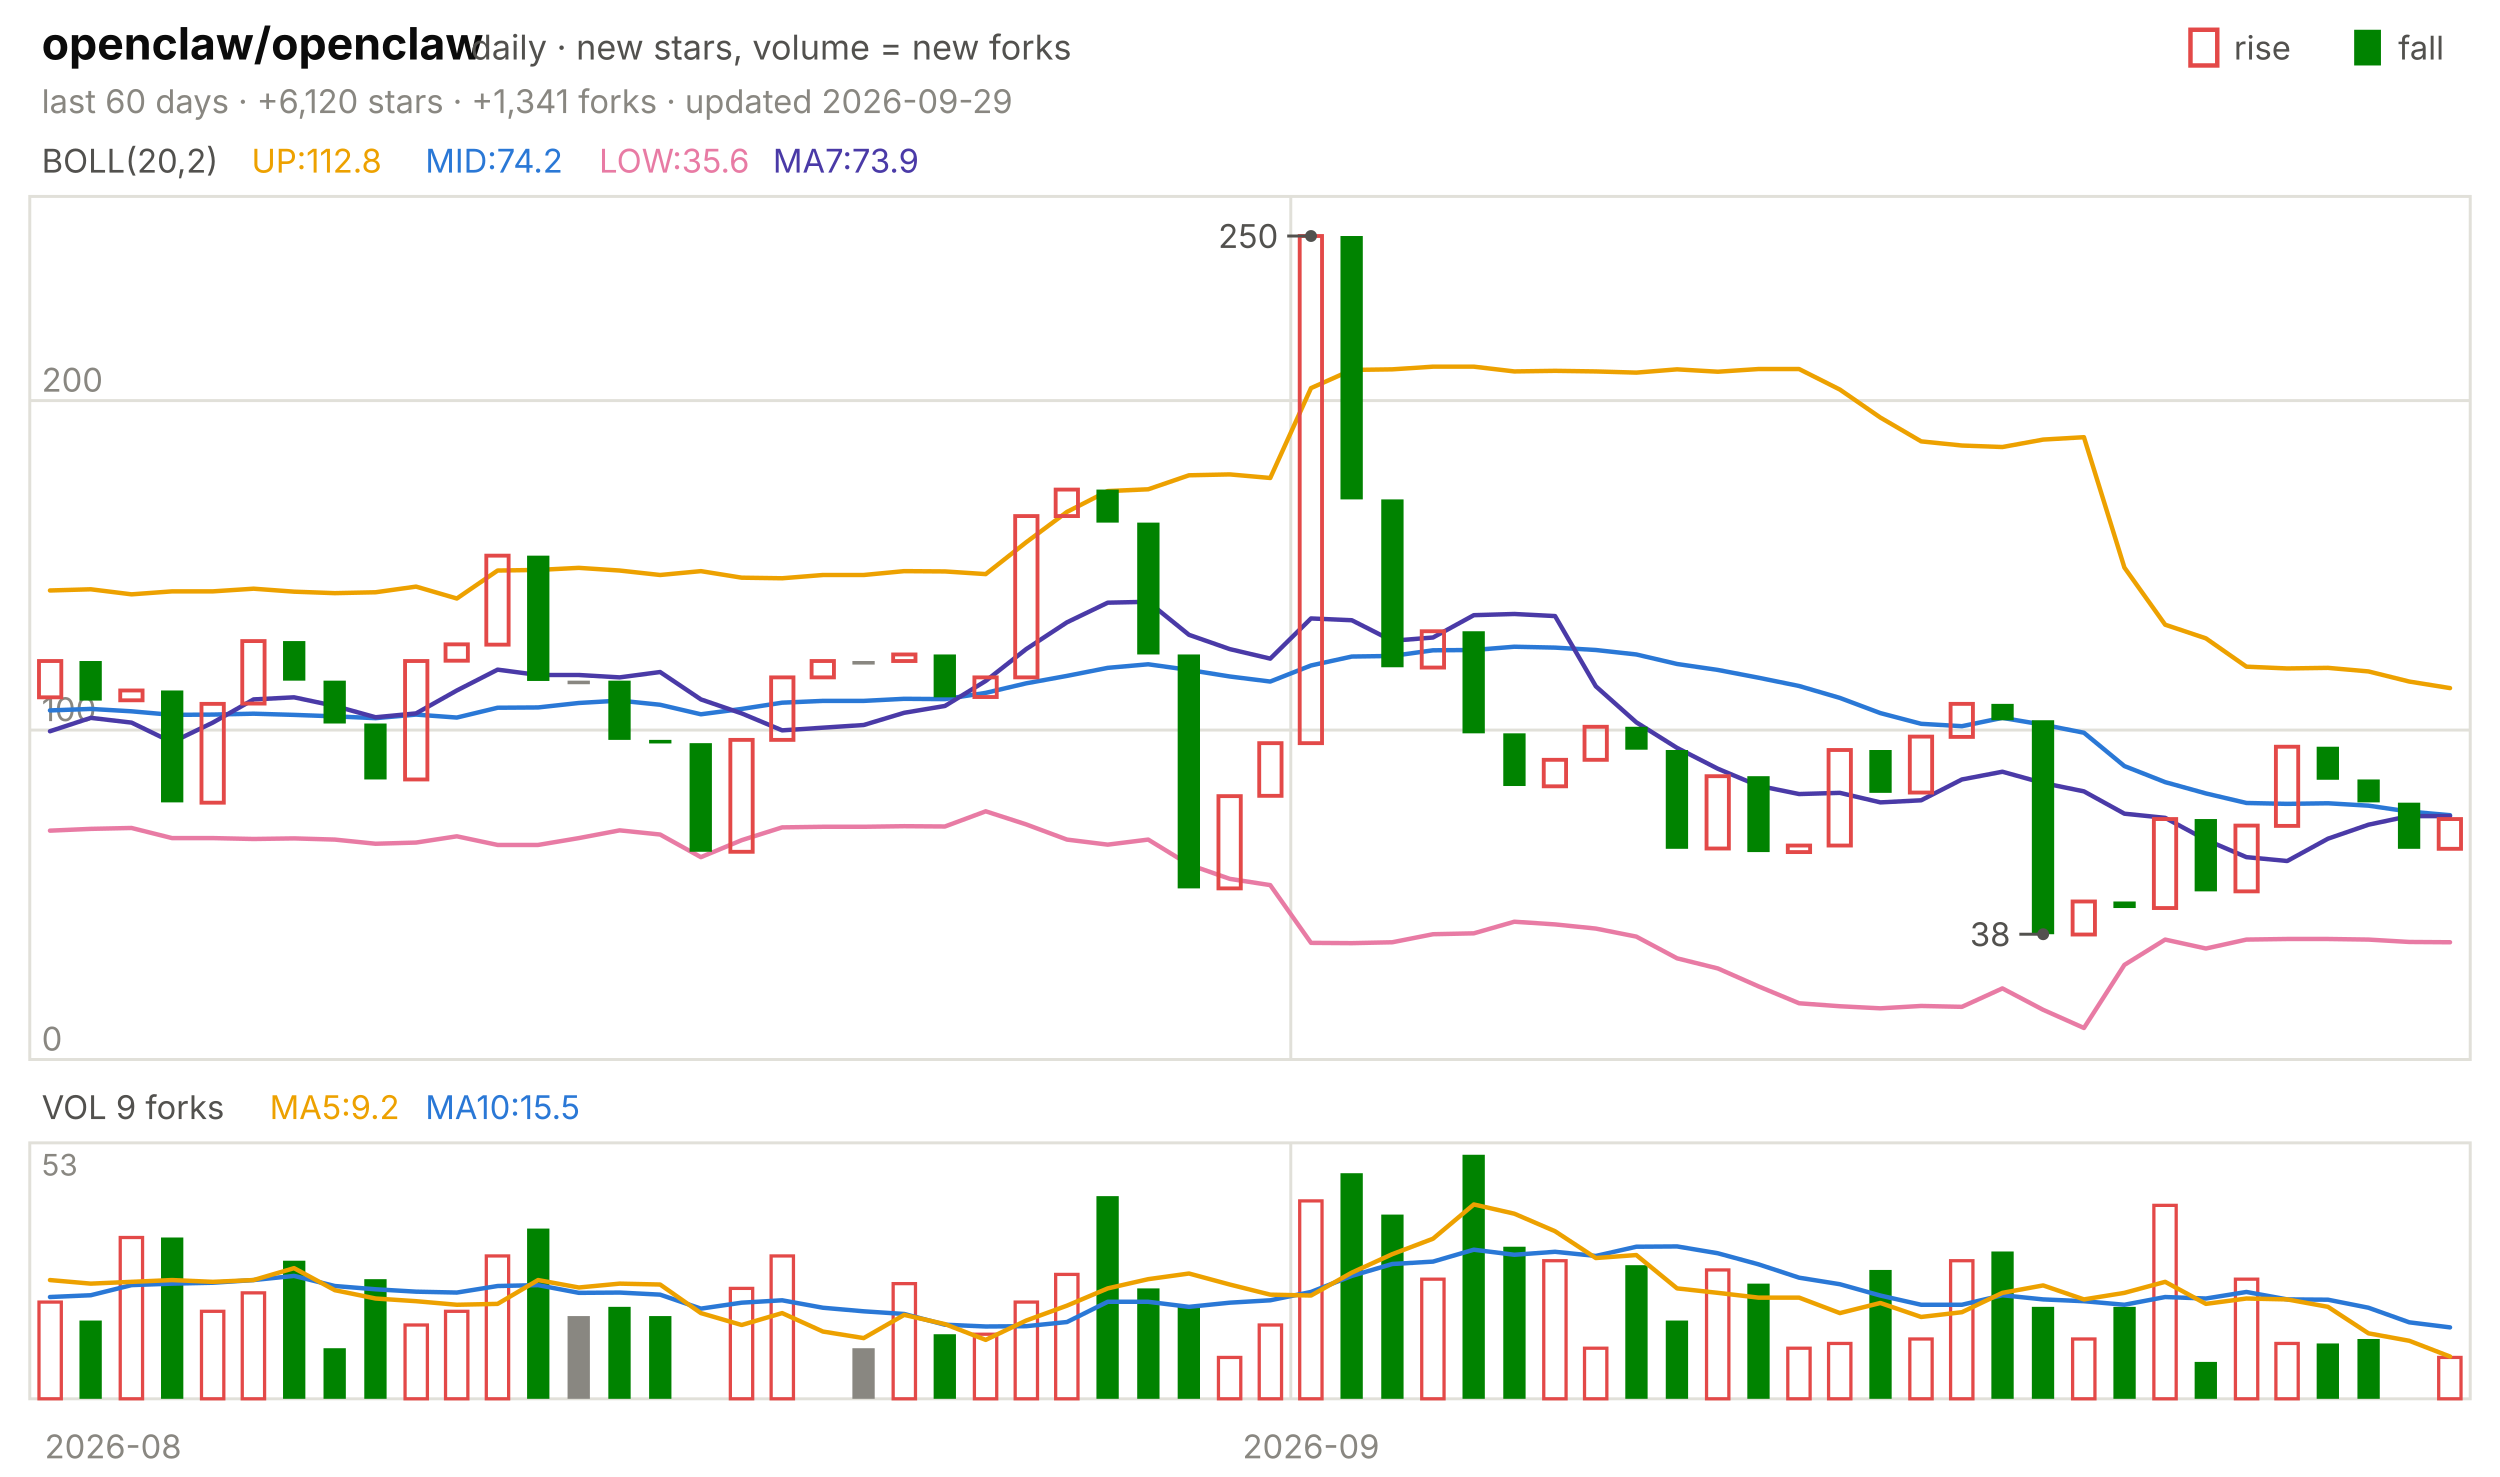
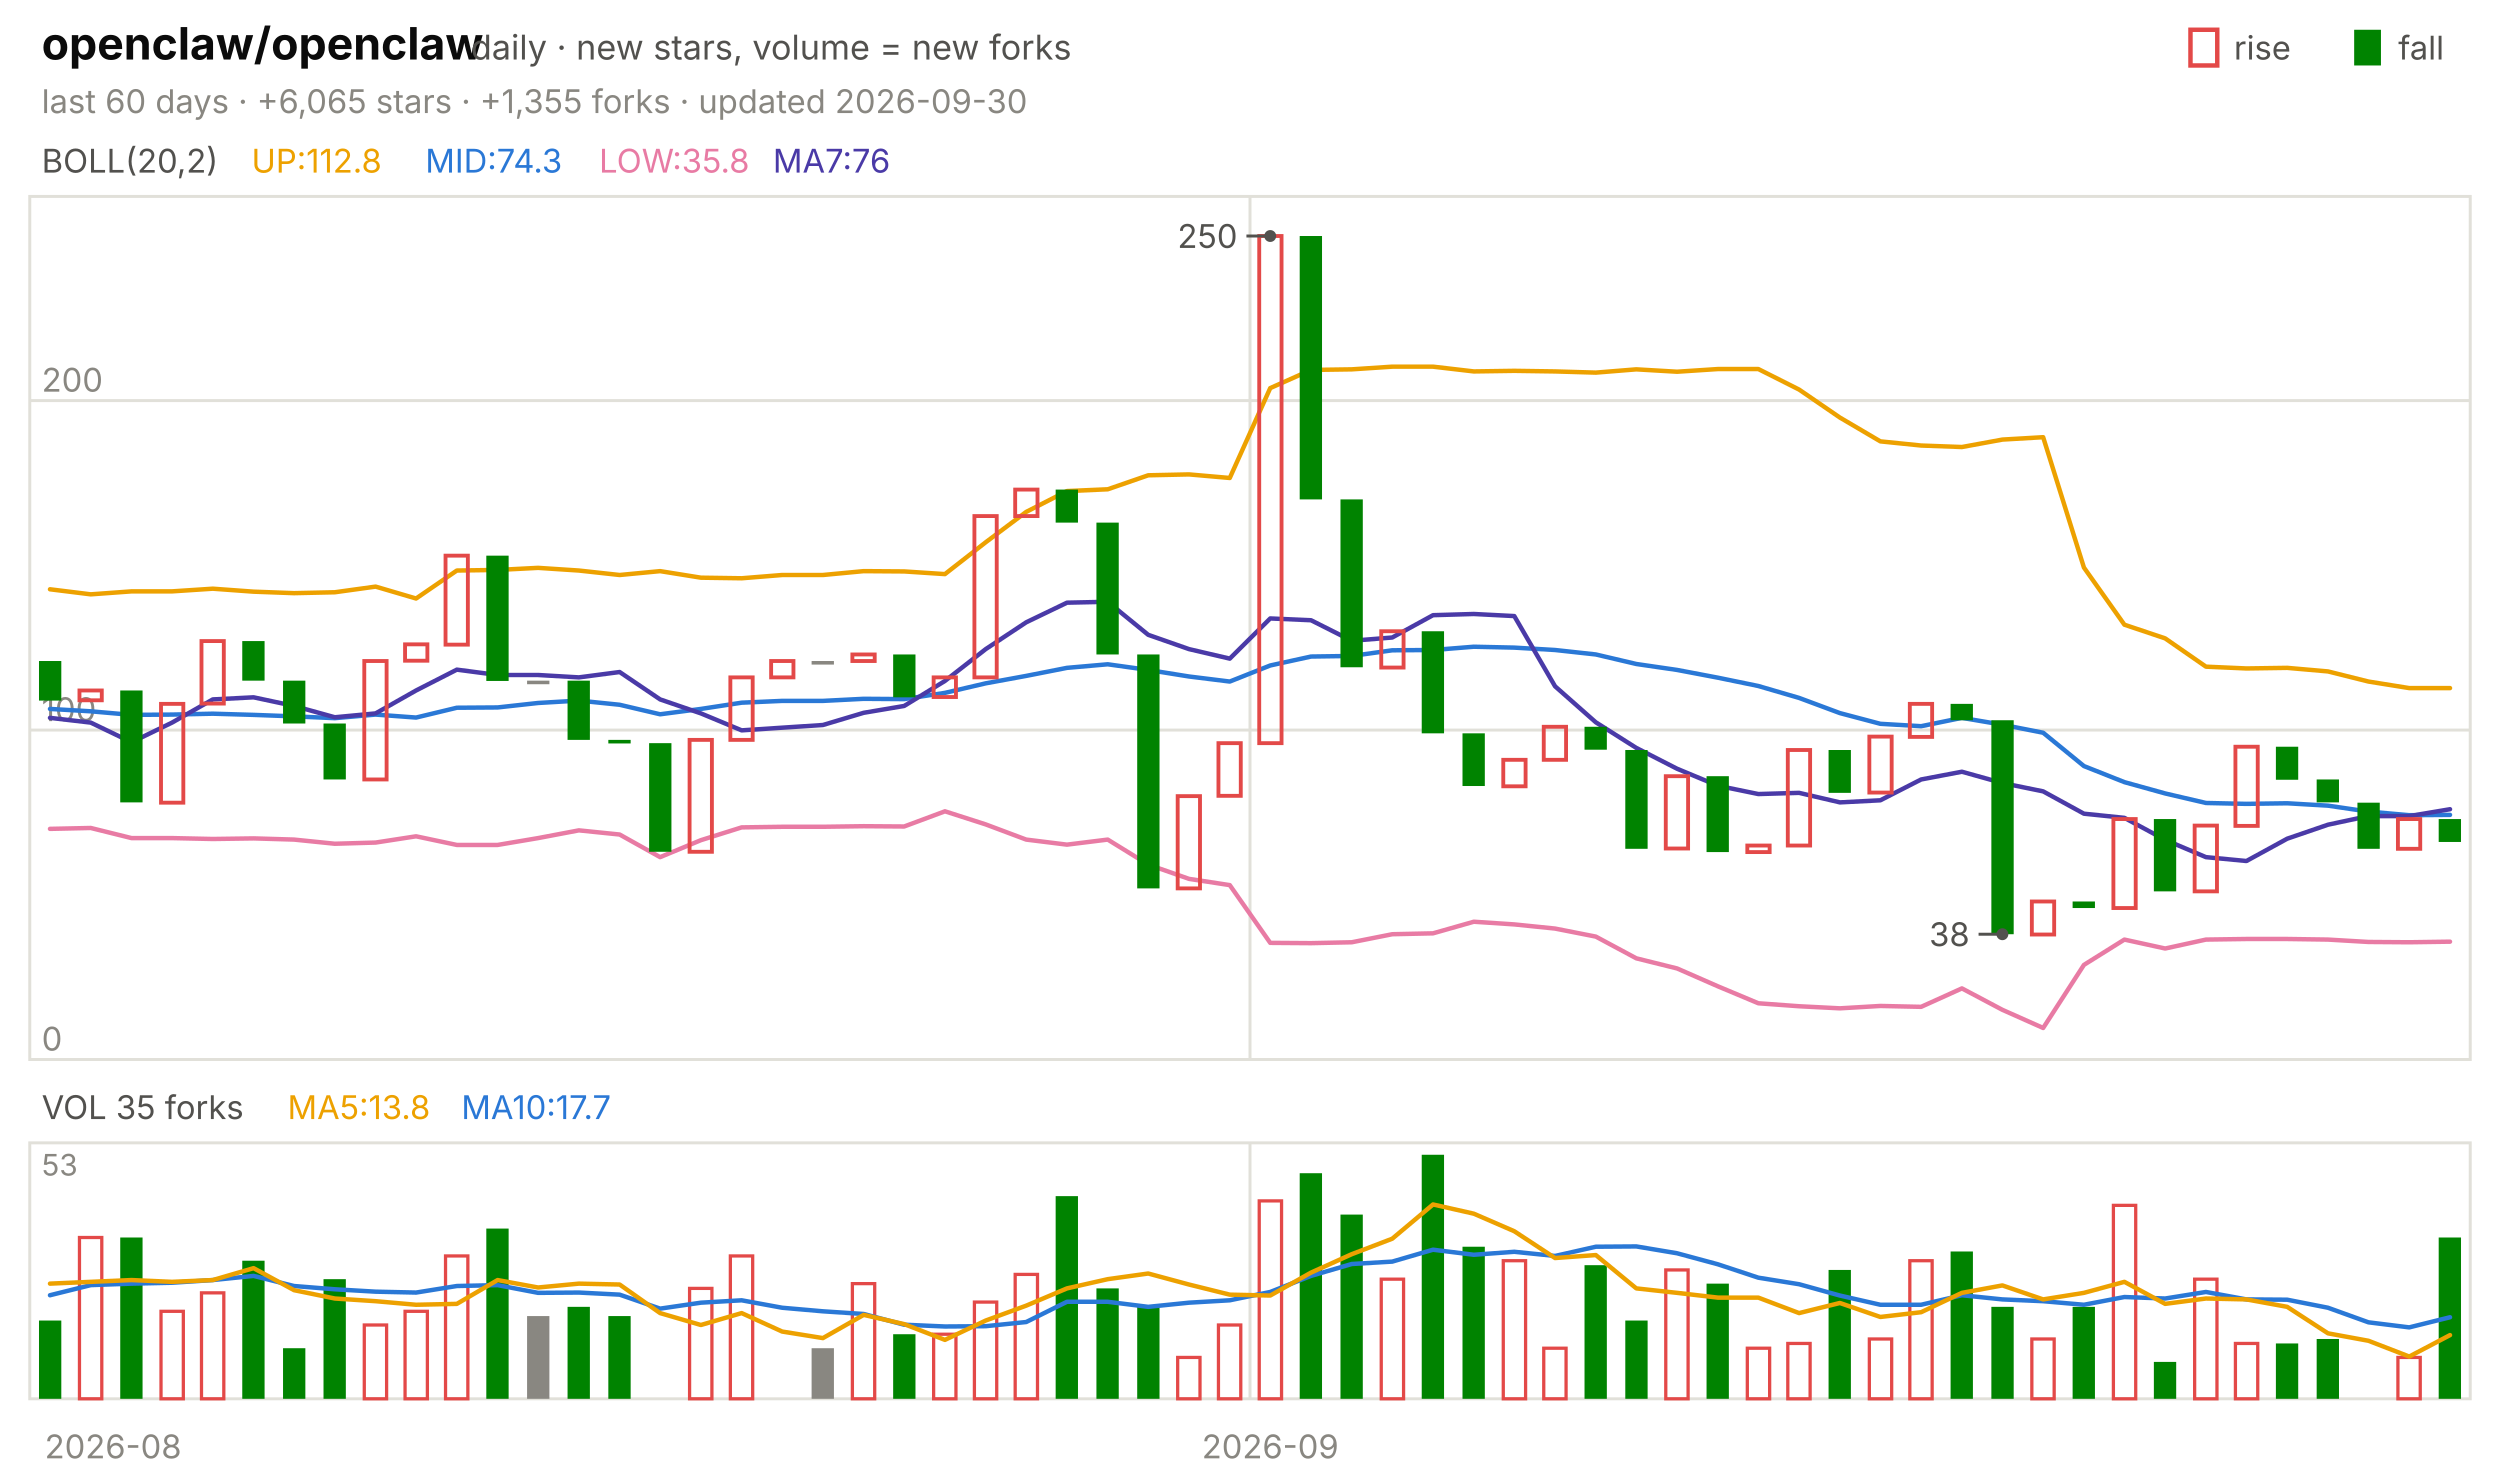
<svg xmlns="http://www.w3.org/2000/svg" viewBox="0 0 840 496" width="840" height="496" font-family="-apple-system,'Segoe UI',system-ui,sans-serif" role="img" aria-label="openclaw/openclaw candlestick chart">
  <text x="14.0" y="20.0" font-size="15" fill="#0b0b0b" font-weight="650">openclaw/openclaw</text>
  <text x="158.2" y="20.0" font-size="11.5" fill="#52514e">daily · new stars, volume = new forks</text>
  <text x="805.8" y="20.0" font-size="11.0" fill="#52514e">fall</text>
  <rect x="791" y="10" width="9" height="12" fill="#008300" />
  <text x="750.6" y="20.0" font-size="11.0" fill="#52514e">rise</text>
  <rect x="736" y="10" width="9" height="12" fill="none" stroke="#e34948" stroke-width="1.5" />
-   <text x="14.0" y="38.0" font-size="11.0" fill="#898781">last 60 days · +6,120 stars · +1,341 forks · updated 2026-09-29</text>
+   <text x="14.0" y="38.0" font-size="11.0" fill="#898781">last 60 days · +6,065 stars · +1,355 forks · updated 2026-09-30</text>
  <rect x="10" y="66" width="820" height="290" fill="none" stroke="#e1e0d9" />
  <rect x="10" y="384" width="820" height="86" fill="none" stroke="#e1e0d9" />
  <text x="38.0" y="490.0" font-size="11.0" fill="#898781" text-anchor="middle">2026-08</text>
-   <line x1="433.7" y1="66.0" x2="433.7" y2="356.0" stroke="#e1e0d9" stroke-width="1.0" />
-   <line x1="433.7" y1="384.0" x2="433.7" y2="470.0" stroke="#e1e0d9" stroke-width="1.0" />
-   <text x="440.5" y="490.0" font-size="11.0" fill="#898781" text-anchor="middle">2026-09</text>
+   <line x1="420.0" y1="66.0" x2="420.0" y2="356.0" stroke="#e1e0d9" stroke-width="1.0" />
+   <line x1="420.0" y1="384.0" x2="420.0" y2="470.0" stroke="#e1e0d9" stroke-width="1.0" />
+   <text x="426.8" y="490.0" font-size="11.0" fill="#898781" text-anchor="middle">2026-09</text>
  <text x="14.0" y="58.0" font-size="11.0" fill="#52514e">BOLL(20,2)</text>
  <text x="84.5" y="58.0" font-size="11.0" fill="#eda100">UP:112.8</text>
-   <text x="142.9" y="58.0" font-size="11.0" fill="#2a78d6">MID:74.2</text>
-   <text x="201.3" y="58.0" font-size="11.0" fill="#e87ba4">LOW:35.6</text>
-   <text x="259.7" y="58.0" font-size="11.0" fill="#4a3aa7">MA7:73.9</text>
+   <text x="142.9" y="58.0" font-size="11.0" fill="#2a78d6">MID:74.3</text>
+   <text x="201.3" y="58.0" font-size="11.0" fill="#e87ba4">LOW:35.8</text>
+   <text x="259.7" y="58.0" font-size="11.0" fill="#4a3aa7">MA7:76</text>
  <line x1="10.0" y1="356.0" x2="830.0" y2="356.0" stroke="#e1e0d9" stroke-width="1.0" />
  <text x="14.0" y="353.0" font-size="11.0" fill="#898781">0</text>
  <line x1="10.0" y1="245.3" x2="830.0" y2="245.3" stroke="#e1e0d9" stroke-width="1.0" />
  <text x="14.0" y="242.3" font-size="11.0" fill="#898781">100</text>
  <line x1="10.0" y1="134.6" x2="830.0" y2="134.6" stroke="#e1e0d9" stroke-width="1.0" />
  <text x="14.0" y="131.6" font-size="11.0" fill="#898781">200</text>
-   <polyline points="16.8,198.4 30.5,198.0 44.2,199.7 57.8,198.7 71.5,198.7 85.2,197.8 98.8,198.8 112.5,199.3 126.2,199.0 139.8,197.1 153.5,201.1 167.2,191.7 180.8,191.5 194.5,190.8 208.2,191.7 221.8,193.2 235.5,191.9 249.2,194.1 262.8,194.3 276.5,193.2 290.2,193.2 303.8,191.9 317.5,192.0 331.2,192.9 344.8,182.2 358.5,172.0 372.2,165.0 385.8,164.4 399.5,159.7 413.2,159.4 426.8,160.6 440.5,130.4 454.2,124.3 467.8,124.1 481.5,123.2 495.2,123.2 508.8,124.8 522.5,124.6 536.2,124.8 549.8,125.2 563.5,124.1 577.2,124.9 590.8,124.0 604.5,124.0 618.2,130.9 631.8,140.3 645.5,148.3 659.2,149.7 672.8,150.2 686.5,147.7 700.2,146.9 713.8,190.7 727.5,209.9 741.2,214.5 754.8,224.0 768.5,224.6 782.2,224.4 795.8,225.6 809.5,229.0 823.2,231.2" fill="none" stroke="#eda100" stroke-width="1.5" stroke-linejoin="round" stroke-linecap="round" />
-   <polyline points="16.8,238.7 30.5,238.2 44.2,239.0 57.8,240.2 71.5,240.1 85.2,239.8 98.8,240.2 112.5,240.7 126.2,241.3 139.8,240.1 153.5,241.1 167.2,237.8 180.8,237.7 194.5,236.2 208.2,235.4 221.8,236.8 235.5,240.0 249.2,238.2 262.8,236.1 276.5,235.5 290.2,235.5 303.8,234.8 317.5,234.9 331.2,232.8 344.8,229.6 358.5,227.1 372.2,224.4 385.8,223.2 399.5,225.1 413.2,227.3 426.8,229.0 440.5,223.6 454.2,220.6 467.8,220.4 481.5,218.5 495.2,218.4 508.8,217.3 522.5,217.6 536.2,218.4 549.8,219.9 563.5,223.1 577.2,225.1 590.8,227.7 604.5,230.5 618.2,234.5 631.8,239.6 645.5,243.2 659.2,244.0 672.8,241.2 686.5,243.5 700.2,246.2 713.8,257.4 727.5,262.8 741.2,266.6 754.8,269.8 768.5,270.1 782.2,269.9 795.8,270.7 809.5,272.7 823.2,273.9" fill="none" stroke="#2a78d6" stroke-width="1.5" stroke-linejoin="round" stroke-linecap="round" />
-   <polyline points="16.8,279.1 30.5,278.5 44.2,278.2 57.8,281.6 71.5,281.6 85.2,281.9 98.8,281.7 112.5,282.1 126.2,283.5 139.8,283.1 153.5,281.0 167.2,283.9 180.8,283.9 194.5,281.6 208.2,279.0 221.8,280.4 235.5,288.0 249.2,282.3 262.8,278.0 276.5,277.8 290.2,277.8 303.8,277.6 317.5,277.7 331.2,272.6 344.8,277.0 358.5,282.1 372.2,283.8 385.8,282.1 399.5,290.5 413.2,295.3 426.8,297.4 440.5,316.8 454.2,316.9 467.8,316.6 481.5,313.9 495.2,313.6 508.8,309.7 522.5,310.6 536.2,312.0 549.8,314.7 563.5,322.0 577.2,325.4 590.8,331.4 604.5,337.1 618.2,338.1 631.8,338.8 645.5,338.0 659.2,338.3 672.8,332.1 686.5,339.3 700.2,345.4 713.8,324.2 727.5,315.7 741.2,318.7 754.8,315.7 768.5,315.5 782.2,315.5 795.8,315.7 809.5,316.5 823.2,316.6" fill="none" stroke="#e87ba4" stroke-width="1.5" stroke-linejoin="round" stroke-linecap="round" />
-   <polyline points="16.8,245.7 30.5,241.2 44.2,242.8 57.8,249.4 71.5,242.8 85.2,235.0 98.8,234.3 112.5,237.2 126.2,241.0 139.8,239.7 153.5,232.0 167.2,225.0 180.8,226.8 194.5,226.8 208.2,227.6 221.8,225.8 235.5,235.0 249.2,239.7 262.8,245.4 276.5,244.5 290.2,243.6 303.8,239.5 317.5,237.2 331.2,228.8 344.8,218.1 358.5,209.1 372.2,202.5 385.8,202.2 399.5,213.3 413.2,218.1 426.8,221.3 440.5,207.8 454.2,208.4 467.8,215.3 481.5,214.2 495.2,206.7 508.8,206.3 522.5,207.0 536.2,230.6 549.8,242.7 563.5,251.3 577.2,258.3 590.8,264.0 604.5,266.8 618.2,266.4 631.8,269.6 645.5,268.9 659.2,261.9 672.8,259.3 686.5,263.1 700.2,265.9 713.8,273.4 727.5,274.8 741.2,282.2 754.8,288.0 768.5,289.3 782.2,281.8 795.8,277.1 809.5,274.2 823.2,274.2" fill="none" stroke="#4a3aa7" stroke-width="1.5" stroke-linejoin="round" stroke-linecap="round" />
-   <rect x="13.1" y="222.1" width="7.5" height="12.2" fill="none" stroke="#e34948" stroke-width="1.3" />
-   <rect x="26.7" y="222.1" width="7.5" height="13.3" fill="#008300" />
-   <rect x="40.4" y="232.0" width="7.5" height="3.3" fill="none" stroke="#e34948" stroke-width="1.3" />
-   <rect x="54.1" y="232.0" width="7.5" height="37.6" fill="#008300" />
-   <rect x="67.7" y="236.5" width="7.5" height="33.2" fill="none" stroke="#e34948" stroke-width="1.3" />
-   <rect x="81.4" y="215.4" width="7.5" height="21.0" fill="none" stroke="#e34948" stroke-width="1.3" />
-   <rect x="95.1" y="215.4" width="7.5" height="13.3" fill="#008300" />
-   <rect x="108.7" y="228.7" width="7.5" height="14.4" fill="#008300" />
-   <rect x="122.4" y="243.1" width="7.5" height="18.8" fill="#008300" />
-   <rect x="136.1" y="222.1" width="7.5" height="39.8" fill="none" stroke="#e34948" stroke-width="1.3" />
-   <rect x="149.7" y="216.5" width="7.5" height="5.5" fill="none" stroke="#e34948" stroke-width="1.3" />
-   <rect x="163.4" y="186.7" width="7.5" height="29.9" fill="none" stroke="#e34948" stroke-width="1.3" />
-   <rect x="177.1" y="186.7" width="7.5" height="42.1" fill="#008300" />
-   <rect x="190.7" y="228.7" width="7.5" height="1.2" fill="#898781" />
-   <rect x="204.4" y="228.7" width="7.5" height="19.9" fill="#008300" />
-   <rect x="218.1" y="248.6" width="7.5" height="1.2" fill="#008300" />
-   <rect x="231.7" y="249.7" width="7.5" height="36.5" fill="#008300" />
-   <rect x="245.4" y="248.6" width="7.5" height="37.6" fill="none" stroke="#e34948" stroke-width="1.3" />
-   <rect x="259.1" y="227.6" width="7.5" height="21.0" fill="none" stroke="#e34948" stroke-width="1.3" />
-   <rect x="272.7" y="222.1" width="7.5" height="5.5" fill="none" stroke="#e34948" stroke-width="1.3" />
-   <rect x="286.4" y="222.1" width="7.5" height="1.2" fill="#898781" />
-   <rect x="300.1" y="219.9" width="7.5" height="2.2" fill="none" stroke="#e34948" stroke-width="1.3" />
-   <rect x="313.7" y="219.9" width="7.5" height="14.4" fill="#008300" />
-   <rect x="327.4" y="227.6" width="7.5" height="6.6" fill="none" stroke="#e34948" stroke-width="1.3" />
-   <rect x="341.1" y="173.4" width="7.5" height="54.2" fill="none" stroke="#e34948" stroke-width="1.3" />
-   <rect x="354.7" y="164.5" width="7.5" height="8.9" fill="none" stroke="#e34948" stroke-width="1.3" />
-   <rect x="368.4" y="164.5" width="7.5" height="11.1" fill="#008300" />
-   <rect x="382.1" y="175.6" width="7.5" height="44.3" fill="#008300" />
-   <rect x="395.7" y="219.9" width="7.5" height="78.6" fill="#008300" />
-   <rect x="409.4" y="267.5" width="7.5" height="31.0" fill="none" stroke="#e34948" stroke-width="1.3" />
-   <rect x="423.1" y="249.7" width="7.5" height="17.7" fill="none" stroke="#e34948" stroke-width="1.3" />
-   <rect x="436.7" y="79.3" width="7.5" height="170.4" fill="none" stroke="#e34948" stroke-width="1.3" />
-   <rect x="450.4" y="79.3" width="7.5" height="88.5" fill="#008300" />
-   <rect x="464.1" y="167.8" width="7.5" height="56.4" fill="#008300" />
-   <rect x="477.7" y="212.1" width="7.5" height="12.2" fill="none" stroke="#e34948" stroke-width="1.3" />
-   <rect x="491.4" y="212.1" width="7.5" height="34.3" fill="#008300" />
-   <rect x="505.1" y="246.4" width="7.5" height="17.7" fill="#008300" />
-   <rect x="518.7" y="255.3" width="7.5" height="8.9" fill="none" stroke="#e34948" stroke-width="1.3" />
-   <rect x="532.4" y="244.2" width="7.5" height="11.1" fill="none" stroke="#e34948" stroke-width="1.3" />
-   <rect x="546.1" y="244.2" width="7.5" height="7.7" fill="#008300" />
-   <rect x="559.7" y="252.0" width="7.5" height="33.2" fill="#008300" />
-   <rect x="573.4" y="260.8" width="7.5" height="24.3" fill="none" stroke="#e34948" stroke-width="1.3" />
-   <rect x="587.1" y="260.8" width="7.5" height="25.5" fill="#008300" />
-   <rect x="600.7" y="284.1" width="7.5" height="2.2" fill="none" stroke="#e34948" stroke-width="1.3" />
-   <rect x="614.4" y="252.0" width="7.5" height="32.1" fill="none" stroke="#e34948" stroke-width="1.3" />
-   <rect x="628.1" y="252.0" width="7.5" height="14.4" fill="#008300" />
-   <rect x="641.7" y="247.5" width="7.5" height="18.8" fill="none" stroke="#e34948" stroke-width="1.3" />
-   <rect x="655.4" y="236.5" width="7.5" height="11.1" fill="none" stroke="#e34948" stroke-width="1.3" />
-   <rect x="669.1" y="236.5" width="7.5" height="5.5" fill="#008300" />
-   <rect x="682.7" y="242.0" width="7.5" height="71.9" fill="#008300" />
-   <rect x="696.4" y="302.9" width="7.5" height="11.1" fill="none" stroke="#e34948" stroke-width="1.3" />
-   <rect x="710.1" y="302.9" width="7.5" height="2.2" fill="#008300" />
-   <rect x="723.7" y="275.2" width="7.5" height="29.9" fill="none" stroke="#e34948" stroke-width="1.3" />
-   <rect x="737.4" y="275.2" width="7.5" height="24.3" fill="#008300" />
-   <rect x="751.1" y="277.4" width="7.5" height="22.1" fill="none" stroke="#e34948" stroke-width="1.3" />
-   <rect x="764.7" y="250.9" width="7.5" height="26.6" fill="none" stroke="#e34948" stroke-width="1.3" />
-   <rect x="778.4" y="250.9" width="7.5" height="11.1" fill="#008300" />
-   <rect x="792.1" y="261.9" width="7.5" height="7.7" fill="#008300" />
-   <rect x="805.7" y="269.7" width="7.5" height="15.5" fill="#008300" />
-   <rect x="819.4" y="275.2" width="7.5" height="10.0" fill="none" stroke="#e34948" stroke-width="1.3" />
-   <circle cx="440.5" cy="79.3" r="2" fill="#52514e" />
-   <line x1="440.5" y1="79.3" x2="432.5" y2="79.3" stroke="#52514e" stroke-width="1.0" />
-   <text x="429.5" y="83.3" font-size="11.0" fill="#52514e" text-anchor="end">250</text>
-   <circle cx="686.5" cy="313.9" r="2" fill="#52514e" />
-   <line x1="686.5" y1="313.9" x2="678.5" y2="313.9" stroke="#52514e" stroke-width="1.0" />
-   <text x="675.5" y="317.9" font-size="11.0" fill="#52514e" text-anchor="end">38</text>
-   <text x="14.0" y="376.0" font-size="11.0" fill="#52514e">VOL 9 forks</text>
-   <text x="90.6" y="376.0" font-size="11.0" fill="#eda100">MA5:9.2</text>
-   <text x="142.9" y="376.0" font-size="11.0" fill="#2a78d6">MA10:15.5</text>
+   <polyline points="16.8,198.0 30.5,199.7 44.2,198.7 57.8,198.7 71.5,197.8 85.2,198.8 98.8,199.3 112.5,199.0 126.2,197.1 139.8,201.1 153.5,191.7 167.2,191.5 180.8,190.8 194.5,191.7 208.2,193.2 221.8,191.9 235.5,194.1 249.2,194.3 262.8,193.2 276.5,193.2 290.2,191.9 303.8,192.0 317.5,192.9 331.2,182.2 344.8,172.0 358.5,165.0 372.2,164.4 385.8,159.7 399.5,159.4 413.2,160.6 426.8,130.4 440.5,124.3 454.2,124.1 467.8,123.2 481.5,123.2 495.2,124.8 508.8,124.6 522.5,124.8 536.2,125.2 549.8,124.1 563.5,124.9 577.2,124.0 590.8,124.0 604.5,130.9 618.2,140.3 631.8,148.3 645.5,149.7 659.2,150.2 672.8,147.7 686.5,146.9 700.2,190.7 713.8,209.9 727.5,214.5 741.2,224.0 754.8,224.6 768.5,224.4 782.2,225.6 795.8,229.0 809.5,231.2 823.2,231.2" fill="none" stroke="#eda100" stroke-width="1.5" stroke-linejoin="round" stroke-linecap="round" />
+   <polyline points="16.8,238.2 30.5,239.0 44.2,240.2 57.8,240.1 71.5,239.8 85.2,240.2 98.8,240.7 112.5,241.3 126.2,240.1 139.8,241.1 153.5,237.8 167.2,237.7 180.8,236.2 194.5,235.4 208.2,236.8 221.8,240.0 235.5,238.2 249.2,236.1 262.8,235.5 276.5,235.5 290.2,234.8 303.8,234.9 317.5,232.8 331.2,229.6 344.8,227.1 358.5,224.4 372.2,223.2 385.8,225.1 399.5,227.3 413.2,229.0 426.8,223.6 440.5,220.6 454.2,220.4 467.8,218.5 481.5,218.4 495.2,217.3 508.8,217.6 522.5,218.4 536.2,219.9 549.8,223.1 563.5,225.1 577.2,227.7 590.8,230.5 604.5,234.5 618.2,239.6 631.8,243.2 645.5,244.0 659.2,241.2 672.8,243.5 686.5,246.2 700.2,257.4 713.8,262.8 727.5,266.6 741.2,269.8 754.8,270.1 768.5,269.9 782.2,270.7 795.8,272.7 809.5,273.9 823.2,273.8" fill="none" stroke="#2a78d6" stroke-width="1.5" stroke-linejoin="round" stroke-linecap="round" />
+   <polyline points="16.8,278.5 30.5,278.2 44.2,281.6 57.8,281.6 71.5,281.9 85.2,281.7 98.8,282.1 112.5,283.5 126.2,283.1 139.8,281.0 153.5,283.9 167.2,283.9 180.8,281.6 194.5,279.0 208.2,280.4 221.8,288.0 235.5,282.3 249.2,278.0 262.8,277.8 276.5,277.8 290.2,277.6 303.8,277.7 317.5,272.6 331.2,277.0 344.8,282.1 358.5,283.8 372.2,282.1 385.8,290.5 399.5,295.3 413.2,297.4 426.8,316.8 440.5,316.9 454.2,316.6 467.8,313.9 481.5,313.6 495.2,309.7 508.8,310.6 522.5,312.0 536.2,314.7 549.8,322.0 563.5,325.4 577.2,331.4 590.8,337.1 604.5,338.1 618.2,338.8 631.8,338.0 645.5,338.3 659.2,332.1 672.8,339.3 686.5,345.4 700.2,324.2 713.8,315.7 727.5,318.7 741.2,315.7 754.8,315.5 768.5,315.5 782.2,315.7 795.8,316.5 809.5,316.6 823.2,316.4" fill="none" stroke="#e87ba4" stroke-width="1.5" stroke-linejoin="round" stroke-linecap="round" />
+   <polyline points="16.8,241.2 30.5,242.8 44.2,249.4 57.8,242.8 71.5,235.0 85.2,234.3 98.8,237.2 112.5,241.0 126.2,239.7 139.8,232.0 153.5,225.0 167.2,226.8 180.8,226.8 194.5,227.6 208.2,225.8 221.8,235.0 235.5,239.7 249.2,245.4 262.8,244.5 276.5,243.6 290.2,239.5 303.8,237.2 317.5,228.8 331.2,218.1 344.8,209.1 358.5,202.5 372.2,202.2 385.8,213.3 399.5,218.1 413.2,221.3 426.8,207.8 440.5,208.4 454.2,215.3 467.8,214.2 481.5,206.7 495.2,206.3 508.8,207.0 522.5,230.6 536.2,242.7 549.8,251.3 563.5,258.3 577.2,264.0 590.8,266.8 604.5,266.4 618.2,269.6 631.8,268.9 645.5,261.9 659.2,259.3 672.8,263.1 686.5,265.9 700.2,273.4 713.8,274.8 727.5,282.2 741.2,288.0 754.8,289.3 768.5,281.8 782.2,277.1 795.8,274.2 809.5,274.2 823.2,271.9" fill="none" stroke="#4a3aa7" stroke-width="1.5" stroke-linejoin="round" stroke-linecap="round" />
+   <rect x="13.1" y="222.1" width="7.5" height="13.3" fill="#008300" />
+   <rect x="26.7" y="232.0" width="7.5" height="3.3" fill="none" stroke="#e34948" stroke-width="1.3" />
+   <rect x="40.4" y="232.0" width="7.5" height="37.6" fill="#008300" />
+   <rect x="54.1" y="236.5" width="7.5" height="33.2" fill="none" stroke="#e34948" stroke-width="1.3" />
+   <rect x="67.7" y="215.4" width="7.5" height="21.0" fill="none" stroke="#e34948" stroke-width="1.3" />
+   <rect x="81.4" y="215.4" width="7.5" height="13.3" fill="#008300" />
+   <rect x="95.1" y="228.7" width="7.5" height="14.4" fill="#008300" />
+   <rect x="108.7" y="243.1" width="7.5" height="18.8" fill="#008300" />
+   <rect x="122.4" y="222.1" width="7.5" height="39.8" fill="none" stroke="#e34948" stroke-width="1.3" />
+   <rect x="136.1" y="216.5" width="7.5" height="5.5" fill="none" stroke="#e34948" stroke-width="1.3" />
+   <rect x="149.7" y="186.7" width="7.5" height="29.9" fill="none" stroke="#e34948" stroke-width="1.3" />
+   <rect x="163.4" y="186.7" width="7.5" height="42.1" fill="#008300" />
+   <rect x="177.1" y="228.7" width="7.5" height="1.2" fill="#898781" />
+   <rect x="190.7" y="228.7" width="7.5" height="19.9" fill="#008300" />
+   <rect x="204.4" y="248.6" width="7.5" height="1.2" fill="#008300" />
+   <rect x="218.1" y="249.7" width="7.5" height="36.5" fill="#008300" />
+   <rect x="231.7" y="248.6" width="7.5" height="37.6" fill="none" stroke="#e34948" stroke-width="1.3" />
+   <rect x="245.4" y="227.6" width="7.5" height="21.0" fill="none" stroke="#e34948" stroke-width="1.3" />
+   <rect x="259.1" y="222.1" width="7.5" height="5.5" fill="none" stroke="#e34948" stroke-width="1.3" />
+   <rect x="272.7" y="222.1" width="7.5" height="1.2" fill="#898781" />
+   <rect x="286.4" y="219.9" width="7.5" height="2.2" fill="none" stroke="#e34948" stroke-width="1.3" />
+   <rect x="300.1" y="219.9" width="7.5" height="14.4" fill="#008300" />
+   <rect x="313.7" y="227.6" width="7.5" height="6.6" fill="none" stroke="#e34948" stroke-width="1.3" />
+   <rect x="327.4" y="173.4" width="7.5" height="54.2" fill="none" stroke="#e34948" stroke-width="1.3" />
+   <rect x="341.1" y="164.5" width="7.5" height="8.9" fill="none" stroke="#e34948" stroke-width="1.3" />
+   <rect x="354.7" y="164.5" width="7.5" height="11.1" fill="#008300" />
+   <rect x="368.4" y="175.6" width="7.5" height="44.3" fill="#008300" />
+   <rect x="382.1" y="219.9" width="7.5" height="78.6" fill="#008300" />
+   <rect x="395.7" y="267.5" width="7.5" height="31.0" fill="none" stroke="#e34948" stroke-width="1.3" />
+   <rect x="409.4" y="249.7" width="7.5" height="17.7" fill="none" stroke="#e34948" stroke-width="1.3" />
+   <rect x="423.1" y="79.3" width="7.5" height="170.4" fill="none" stroke="#e34948" stroke-width="1.3" />
+   <rect x="436.7" y="79.3" width="7.5" height="88.5" fill="#008300" />
+   <rect x="450.4" y="167.8" width="7.5" height="56.4" fill="#008300" />
+   <rect x="464.1" y="212.1" width="7.5" height="12.2" fill="none" stroke="#e34948" stroke-width="1.3" />
+   <rect x="477.7" y="212.1" width="7.5" height="34.3" fill="#008300" />
+   <rect x="491.4" y="246.4" width="7.5" height="17.7" fill="#008300" />
+   <rect x="505.1" y="255.3" width="7.5" height="8.9" fill="none" stroke="#e34948" stroke-width="1.3" />
+   <rect x="518.7" y="244.2" width="7.5" height="11.1" fill="none" stroke="#e34948" stroke-width="1.3" />
+   <rect x="532.4" y="244.2" width="7.5" height="7.7" fill="#008300" />
+   <rect x="546.1" y="252.0" width="7.5" height="33.2" fill="#008300" />
+   <rect x="559.7" y="260.8" width="7.5" height="24.3" fill="none" stroke="#e34948" stroke-width="1.3" />
+   <rect x="573.4" y="260.8" width="7.5" height="25.5" fill="#008300" />
+   <rect x="587.1" y="284.1" width="7.5" height="2.2" fill="none" stroke="#e34948" stroke-width="1.3" />
+   <rect x="600.7" y="252.0" width="7.5" height="32.1" fill="none" stroke="#e34948" stroke-width="1.3" />
+   <rect x="614.4" y="252.0" width="7.5" height="14.4" fill="#008300" />
+   <rect x="628.1" y="247.5" width="7.5" height="18.8" fill="none" stroke="#e34948" stroke-width="1.3" />
+   <rect x="641.7" y="236.5" width="7.5" height="11.1" fill="none" stroke="#e34948" stroke-width="1.3" />
+   <rect x="655.4" y="236.5" width="7.5" height="5.5" fill="#008300" />
+   <rect x="669.1" y="242.0" width="7.5" height="71.9" fill="#008300" />
+   <rect x="682.7" y="302.9" width="7.5" height="11.1" fill="none" stroke="#e34948" stroke-width="1.3" />
+   <rect x="696.4" y="302.9" width="7.5" height="2.2" fill="#008300" />
+   <rect x="710.1" y="275.2" width="7.5" height="29.9" fill="none" stroke="#e34948" stroke-width="1.3" />
+   <rect x="723.7" y="275.2" width="7.5" height="24.3" fill="#008300" />
+   <rect x="737.4" y="277.4" width="7.5" height="22.1" fill="none" stroke="#e34948" stroke-width="1.3" />
+   <rect x="751.1" y="250.9" width="7.5" height="26.6" fill="none" stroke="#e34948" stroke-width="1.3" />
+   <rect x="764.7" y="250.9" width="7.5" height="11.1" fill="#008300" />
+   <rect x="778.4" y="261.9" width="7.5" height="7.7" fill="#008300" />
+   <rect x="792.1" y="269.7" width="7.5" height="15.5" fill="#008300" />
+   <rect x="805.7" y="275.2" width="7.5" height="10.0" fill="none" stroke="#e34948" stroke-width="1.3" />
+   <rect x="819.4" y="275.2" width="7.5" height="7.7" fill="#008300" />
+   <circle cx="426.8" cy="79.3" r="2" fill="#52514e" />
+   <line x1="426.8" y1="79.3" x2="418.8" y2="79.3" stroke="#52514e" stroke-width="1.0" />
+   <text x="415.8" y="83.3" font-size="11.0" fill="#52514e" text-anchor="end">250</text>
+   <circle cx="672.8" cy="313.9" r="2" fill="#52514e" />
+   <line x1="672.8" y1="313.9" x2="664.8" y2="313.9" stroke="#52514e" stroke-width="1.0" />
+   <text x="661.8" y="317.9" font-size="11.0" fill="#52514e" text-anchor="end">38</text>
+   <text x="14.0" y="376.0" font-size="11.0" fill="#52514e">VOL 35 forks</text>
+   <text x="96.6" y="376.0" font-size="11.0" fill="#eda100">MA5:13.8</text>
+   <text x="155.0" y="376.0" font-size="11.0" fill="#2a78d6">MA10:17.7</text>
  <text x="14.0" y="395.0" font-size="10" fill="#898781">53</text>
-   <rect x="13.1" y="437.5" width="7.5" height="32.5" fill="none" stroke="#e34948" stroke-width="1.1" />
-   <rect x="26.7" y="443.7" width="7.5" height="26.3" fill="#008300" />
-   <rect x="40.4" y="415.8" width="7.5" height="54.2" fill="none" stroke="#e34948" stroke-width="1.1" />
-   <rect x="54.1" y="415.8" width="7.5" height="54.2" fill="#008300" />
-   <rect x="67.7" y="440.6" width="7.5" height="29.4" fill="none" stroke="#e34948" stroke-width="1.1" />
-   <rect x="81.4" y="434.4" width="7.5" height="35.6" fill="none" stroke="#e34948" stroke-width="1.1" />
-   <rect x="95.1" y="423.6" width="7.5" height="46.4" fill="#008300" />
-   <rect x="108.7" y="453.0" width="7.5" height="17.0" fill="#008300" />
-   <rect x="122.4" y="429.8" width="7.5" height="40.2" fill="#008300" />
-   <rect x="136.1" y="445.2" width="7.5" height="24.8" fill="none" stroke="#e34948" stroke-width="1.1" />
-   <rect x="149.7" y="440.6" width="7.5" height="29.4" fill="none" stroke="#e34948" stroke-width="1.1" />
-   <rect x="163.4" y="422.0" width="7.5" height="48.0" fill="none" stroke="#e34948" stroke-width="1.1" />
-   <rect x="177.1" y="412.8" width="7.5" height="57.2" fill="#008300" />
-   <rect x="190.7" y="442.2" width="7.5" height="27.8" fill="#898781" />
-   <rect x="204.4" y="439.1" width="7.5" height="30.9" fill="#008300" />
-   <rect x="218.1" y="442.2" width="7.5" height="27.8" fill="#008300" />
-   <rect x="245.4" y="432.9" width="7.5" height="37.1" fill="none" stroke="#e34948" stroke-width="1.1" />
-   <rect x="259.1" y="422.0" width="7.5" height="48.0" fill="none" stroke="#e34948" stroke-width="1.1" />
-   <rect x="286.4" y="453.0" width="7.5" height="17.0" fill="#898781" />
-   <rect x="300.1" y="431.3" width="7.5" height="38.7" fill="none" stroke="#e34948" stroke-width="1.1" />
-   <rect x="313.7" y="448.3" width="7.5" height="21.7" fill="#008300" />
-   <rect x="327.4" y="448.3" width="7.5" height="21.7" fill="none" stroke="#e34948" stroke-width="1.1" />
-   <rect x="341.1" y="437.5" width="7.5" height="32.5" fill="none" stroke="#e34948" stroke-width="1.1" />
-   <rect x="354.7" y="428.2" width="7.5" height="41.8" fill="none" stroke="#e34948" stroke-width="1.1" />
-   <rect x="368.4" y="401.9" width="7.5" height="68.1" fill="#008300" />
-   <rect x="382.1" y="432.9" width="7.5" height="37.1" fill="#008300" />
-   <rect x="395.7" y="439.1" width="7.5" height="30.9" fill="#008300" />
-   <rect x="409.4" y="456.1" width="7.5" height="13.9" fill="none" stroke="#e34948" stroke-width="1.1" />
-   <rect x="423.1" y="445.2" width="7.5" height="24.8" fill="none" stroke="#e34948" stroke-width="1.1" />
-   <rect x="436.7" y="403.5" width="7.5" height="66.5" fill="none" stroke="#e34948" stroke-width="1.1" />
-   <rect x="450.4" y="394.2" width="7.5" height="75.8" fill="#008300" />
-   <rect x="464.1" y="408.1" width="7.5" height="61.9" fill="#008300" />
-   <rect x="477.7" y="429.8" width="7.5" height="40.2" fill="none" stroke="#e34948" stroke-width="1.1" />
-   <rect x="491.4" y="388.0" width="7.5" height="82.0" fill="#008300" />
-   <rect x="505.1" y="418.9" width="7.5" height="51.1" fill="#008300" />
-   <rect x="518.7" y="423.6" width="7.5" height="46.4" fill="none" stroke="#e34948" stroke-width="1.1" />
-   <rect x="532.4" y="453.0" width="7.5" height="17.0" fill="none" stroke="#e34948" stroke-width="1.1" />
-   <rect x="546.1" y="425.1" width="7.5" height="44.9" fill="#008300" />
-   <rect x="559.7" y="443.7" width="7.5" height="26.3" fill="#008300" />
-   <rect x="573.4" y="426.7" width="7.5" height="43.3" fill="none" stroke="#e34948" stroke-width="1.1" />
-   <rect x="587.1" y="431.3" width="7.5" height="38.7" fill="#008300" />
-   <rect x="600.7" y="453.0" width="7.5" height="17.0" fill="none" stroke="#e34948" stroke-width="1.1" />
-   <rect x="614.4" y="451.4" width="7.5" height="18.6" fill="none" stroke="#e34948" stroke-width="1.1" />
-   <rect x="628.1" y="426.7" width="7.5" height="43.3" fill="#008300" />
-   <rect x="641.7" y="449.9" width="7.5" height="20.1" fill="none" stroke="#e34948" stroke-width="1.1" />
-   <rect x="655.4" y="423.6" width="7.5" height="46.4" fill="none" stroke="#e34948" stroke-width="1.1" />
-   <rect x="669.1" y="420.5" width="7.5" height="49.5" fill="#008300" />
-   <rect x="682.7" y="439.1" width="7.5" height="30.9" fill="#008300" />
-   <rect x="696.4" y="449.9" width="7.5" height="20.1" fill="none" stroke="#e34948" stroke-width="1.1" />
-   <rect x="710.1" y="439.1" width="7.5" height="30.9" fill="#008300" />
-   <rect x="723.7" y="405.0" width="7.5" height="65.0" fill="none" stroke="#e34948" stroke-width="1.1" />
-   <rect x="737.4" y="457.6" width="7.5" height="12.4" fill="#008300" />
-   <rect x="751.1" y="429.8" width="7.5" height="40.2" fill="none" stroke="#e34948" stroke-width="1.1" />
-   <rect x="764.7" y="451.4" width="7.5" height="18.6" fill="none" stroke="#e34948" stroke-width="1.1" />
-   <rect x="778.4" y="451.4" width="7.5" height="18.6" fill="#008300" />
-   <rect x="792.1" y="449.9" width="7.5" height="20.1" fill="#008300" />
-   <rect x="819.4" y="456.1" width="7.5" height="13.9" fill="none" stroke="#e34948" stroke-width="1.1" />
-   <polyline points="16.8,435.8 30.5,435.2 44.2,431.8 57.8,431.3 71.5,431.0 85.2,430.1 98.8,428.7 112.5,432.1 126.2,433.2 139.8,434.0 153.5,434.3 167.2,432.1 180.8,431.8 194.5,434.4 208.2,434.3 221.8,435.0 235.5,439.7 249.2,437.7 262.8,436.9 276.5,439.4 290.2,440.6 303.8,441.5 317.5,445.1 331.2,445.7 344.8,445.6 358.5,444.2 372.2,437.4 385.8,437.4 399.5,439.1 413.2,437.7 426.8,436.9 440.5,434.1 454.2,428.7 467.8,424.7 481.5,423.9 495.2,419.9 508.8,421.6 522.5,420.6 536.2,422.0 549.8,418.9 563.5,418.8 577.2,421.1 590.8,424.8 604.5,429.3 618.2,431.5 631.8,435.3 645.5,438.4 659.2,438.4 672.8,435.2 686.5,436.6 700.2,437.2 713.8,438.4 727.5,435.8 741.2,436.3 754.8,434.1 768.5,436.6 782.2,436.7 795.8,439.4 809.5,444.3 823.2,446.0" fill="none" stroke="#2a78d6" stroke-width="1.5" stroke-linejoin="round" stroke-linecap="round" />
-   <polyline points="16.8,430.1 30.5,431.3 44.2,430.7 57.8,430.1 71.5,430.7 85.2,430.1 98.8,426.1 112.5,433.5 126.2,436.3 139.8,437.2 153.5,438.4 167.2,438.1 180.8,430.1 194.5,432.6 208.2,431.3 221.8,431.6 235.5,441.2 249.2,445.2 262.8,441.2 276.5,447.4 290.2,449.6 303.8,441.8 317.5,444.9 331.2,450.2 344.8,443.7 358.5,438.7 372.2,432.9 385.8,429.8 399.5,427.9 413.2,431.6 426.8,435.0 440.5,435.3 454.2,427.6 467.8,421.4 481.5,416.2 495.2,404.7 508.8,407.8 522.5,413.7 536.2,422.7 549.8,421.7 563.5,432.9 577.2,434.4 590.8,436.0 604.5,436.0 618.2,441.2 631.8,437.8 645.5,442.5 659.2,440.9 672.8,434.4 686.5,431.9 700.2,436.6 713.8,434.4 727.5,430.7 741.2,438.1 754.8,436.3 768.5,436.6 782.2,439.1 795.8,448.0 809.5,450.5 823.2,455.8" fill="none" stroke="#eda100" stroke-width="1.5" stroke-linejoin="round" stroke-linecap="round" />
+   <rect x="13.1" y="443.7" width="7.5" height="26.3" fill="#008300" />
+   <rect x="26.7" y="415.8" width="7.5" height="54.2" fill="none" stroke="#e34948" stroke-width="1.1" />
+   <rect x="40.4" y="415.8" width="7.5" height="54.2" fill="#008300" />
+   <rect x="54.1" y="440.6" width="7.5" height="29.4" fill="none" stroke="#e34948" stroke-width="1.1" />
+   <rect x="67.7" y="434.4" width="7.5" height="35.6" fill="none" stroke="#e34948" stroke-width="1.1" />
+   <rect x="81.4" y="423.6" width="7.5" height="46.4" fill="#008300" />
+   <rect x="95.1" y="453.0" width="7.5" height="17.0" fill="#008300" />
+   <rect x="108.7" y="429.8" width="7.5" height="40.2" fill="#008300" />
+   <rect x="122.4" y="445.2" width="7.5" height="24.8" fill="none" stroke="#e34948" stroke-width="1.1" />
+   <rect x="136.1" y="440.6" width="7.5" height="29.4" fill="none" stroke="#e34948" stroke-width="1.1" />
+   <rect x="149.7" y="422.0" width="7.5" height="48.0" fill="none" stroke="#e34948" stroke-width="1.1" />
+   <rect x="163.4" y="412.8" width="7.5" height="57.2" fill="#008300" />
+   <rect x="177.1" y="442.2" width="7.5" height="27.8" fill="#898781" />
+   <rect x="190.7" y="439.1" width="7.5" height="30.9" fill="#008300" />
+   <rect x="204.4" y="442.2" width="7.5" height="27.8" fill="#008300" />
+   <rect x="231.7" y="432.9" width="7.5" height="37.1" fill="none" stroke="#e34948" stroke-width="1.1" />
+   <rect x="245.4" y="422.0" width="7.5" height="48.0" fill="none" stroke="#e34948" stroke-width="1.1" />
+   <rect x="272.7" y="453.0" width="7.5" height="17.0" fill="#898781" />
+   <rect x="286.4" y="431.3" width="7.5" height="38.7" fill="none" stroke="#e34948" stroke-width="1.1" />
+   <rect x="300.1" y="448.3" width="7.5" height="21.7" fill="#008300" />
+   <rect x="313.7" y="448.3" width="7.5" height="21.7" fill="none" stroke="#e34948" stroke-width="1.1" />
+   <rect x="327.4" y="437.5" width="7.5" height="32.5" fill="none" stroke="#e34948" stroke-width="1.1" />
+   <rect x="341.1" y="428.2" width="7.5" height="41.8" fill="none" stroke="#e34948" stroke-width="1.1" />
+   <rect x="354.7" y="401.9" width="7.5" height="68.1" fill="#008300" />
+   <rect x="368.4" y="432.9" width="7.5" height="37.1" fill="#008300" />
+   <rect x="382.1" y="439.1" width="7.5" height="30.9" fill="#008300" />
+   <rect x="395.7" y="456.1" width="7.5" height="13.9" fill="none" stroke="#e34948" stroke-width="1.1" />
+   <rect x="409.4" y="445.2" width="7.5" height="24.8" fill="none" stroke="#e34948" stroke-width="1.1" />
+   <rect x="423.1" y="403.5" width="7.5" height="66.5" fill="none" stroke="#e34948" stroke-width="1.1" />
+   <rect x="436.7" y="394.2" width="7.5" height="75.8" fill="#008300" />
+   <rect x="450.4" y="408.1" width="7.5" height="61.9" fill="#008300" />
+   <rect x="464.1" y="429.8" width="7.5" height="40.2" fill="none" stroke="#e34948" stroke-width="1.1" />
+   <rect x="477.7" y="388.0" width="7.5" height="82.0" fill="#008300" />
+   <rect x="491.4" y="418.9" width="7.5" height="51.1" fill="#008300" />
+   <rect x="505.1" y="423.6" width="7.5" height="46.4" fill="none" stroke="#e34948" stroke-width="1.1" />
+   <rect x="518.7" y="453.0" width="7.5" height="17.0" fill="none" stroke="#e34948" stroke-width="1.1" />
+   <rect x="532.4" y="425.1" width="7.5" height="44.9" fill="#008300" />
+   <rect x="546.1" y="443.7" width="7.5" height="26.3" fill="#008300" />
+   <rect x="559.7" y="426.7" width="7.5" height="43.3" fill="none" stroke="#e34948" stroke-width="1.1" />
+   <rect x="573.4" y="431.3" width="7.5" height="38.7" fill="#008300" />
+   <rect x="587.1" y="453.0" width="7.5" height="17.0" fill="none" stroke="#e34948" stroke-width="1.1" />
+   <rect x="600.7" y="451.4" width="7.5" height="18.6" fill="none" stroke="#e34948" stroke-width="1.1" />
+   <rect x="614.4" y="426.7" width="7.5" height="43.3" fill="#008300" />
+   <rect x="628.1" y="449.9" width="7.5" height="20.1" fill="none" stroke="#e34948" stroke-width="1.1" />
+   <rect x="641.7" y="423.6" width="7.5" height="46.4" fill="none" stroke="#e34948" stroke-width="1.1" />
+   <rect x="655.4" y="420.5" width="7.5" height="49.5" fill="#008300" />
+   <rect x="669.1" y="439.1" width="7.5" height="30.9" fill="#008300" />
+   <rect x="682.7" y="449.9" width="7.5" height="20.1" fill="none" stroke="#e34948" stroke-width="1.1" />
+   <rect x="696.4" y="439.1" width="7.5" height="30.9" fill="#008300" />
+   <rect x="710.1" y="405.0" width="7.5" height="65.0" fill="none" stroke="#e34948" stroke-width="1.1" />
+   <rect x="723.7" y="457.6" width="7.5" height="12.4" fill="#008300" />
+   <rect x="737.4" y="429.8" width="7.5" height="40.2" fill="none" stroke="#e34948" stroke-width="1.1" />
+   <rect x="751.1" y="451.4" width="7.5" height="18.6" fill="none" stroke="#e34948" stroke-width="1.1" />
+   <rect x="764.7" y="451.4" width="7.5" height="18.6" fill="#008300" />
+   <rect x="778.4" y="449.9" width="7.5" height="20.1" fill="#008300" />
+   <rect x="805.7" y="456.1" width="7.5" height="13.9" fill="none" stroke="#e34948" stroke-width="1.1" />
+   <rect x="819.4" y="415.8" width="7.5" height="54.2" fill="#008300" />
+   <polyline points="16.8,435.2 30.5,431.8 44.2,431.3 57.8,431.0 71.5,430.1 85.2,428.7 98.8,432.1 112.5,433.2 126.2,434.0 139.8,434.3 153.5,432.1 167.2,431.8 180.8,434.4 194.5,434.3 208.2,435.0 221.8,439.7 235.5,437.7 249.2,436.9 262.8,439.4 276.5,440.6 290.2,441.5 303.8,445.1 317.5,445.7 331.2,445.6 344.8,444.2 358.5,437.4 372.2,437.4 385.8,439.1 399.5,437.7 413.2,436.9 426.8,434.1 440.5,428.7 454.2,424.7 467.8,423.9 481.5,419.9 495.2,421.6 508.8,420.6 522.5,422.0 536.2,418.9 549.8,418.8 563.5,421.1 577.2,424.8 590.8,429.3 604.5,431.5 618.2,435.3 631.8,438.4 645.5,438.4 659.2,435.2 672.8,436.6 686.5,437.2 700.2,438.4 713.8,435.8 727.5,436.3 741.2,434.1 754.8,436.6 768.5,436.7 782.2,439.4 795.8,444.3 809.5,446.0 823.2,442.6" fill="none" stroke="#2a78d6" stroke-width="1.5" stroke-linejoin="round" stroke-linecap="round" />
+   <polyline points="16.8,431.3 30.5,430.7 44.2,430.1 57.8,430.7 71.5,430.1 85.2,426.1 98.8,433.5 112.5,436.3 126.2,437.2 139.8,438.4 153.5,438.1 167.2,430.1 180.8,432.6 194.5,431.3 208.2,431.6 221.8,441.2 235.5,445.2 249.2,441.2 262.8,447.4 276.5,449.6 290.2,441.8 303.8,444.9 317.5,450.2 331.2,443.7 344.8,438.7 358.5,432.9 372.2,429.8 385.8,427.9 399.5,431.6 413.2,435.0 426.8,435.3 440.5,427.6 454.2,421.4 467.8,416.2 481.5,404.7 495.2,407.8 508.8,413.7 522.5,422.7 536.2,421.7 549.8,432.9 563.5,434.4 577.2,436.0 590.8,436.0 604.5,441.2 618.2,437.8 631.8,442.5 645.5,440.9 659.2,434.4 672.8,431.9 686.5,436.6 700.2,434.4 713.8,430.7 727.5,438.1 741.2,436.3 754.8,436.6 768.5,439.1 782.2,448.0 795.8,450.5 809.5,455.8 823.2,448.6" fill="none" stroke="#eda100" stroke-width="1.5" stroke-linejoin="round" stroke-linecap="round" />
</svg>
